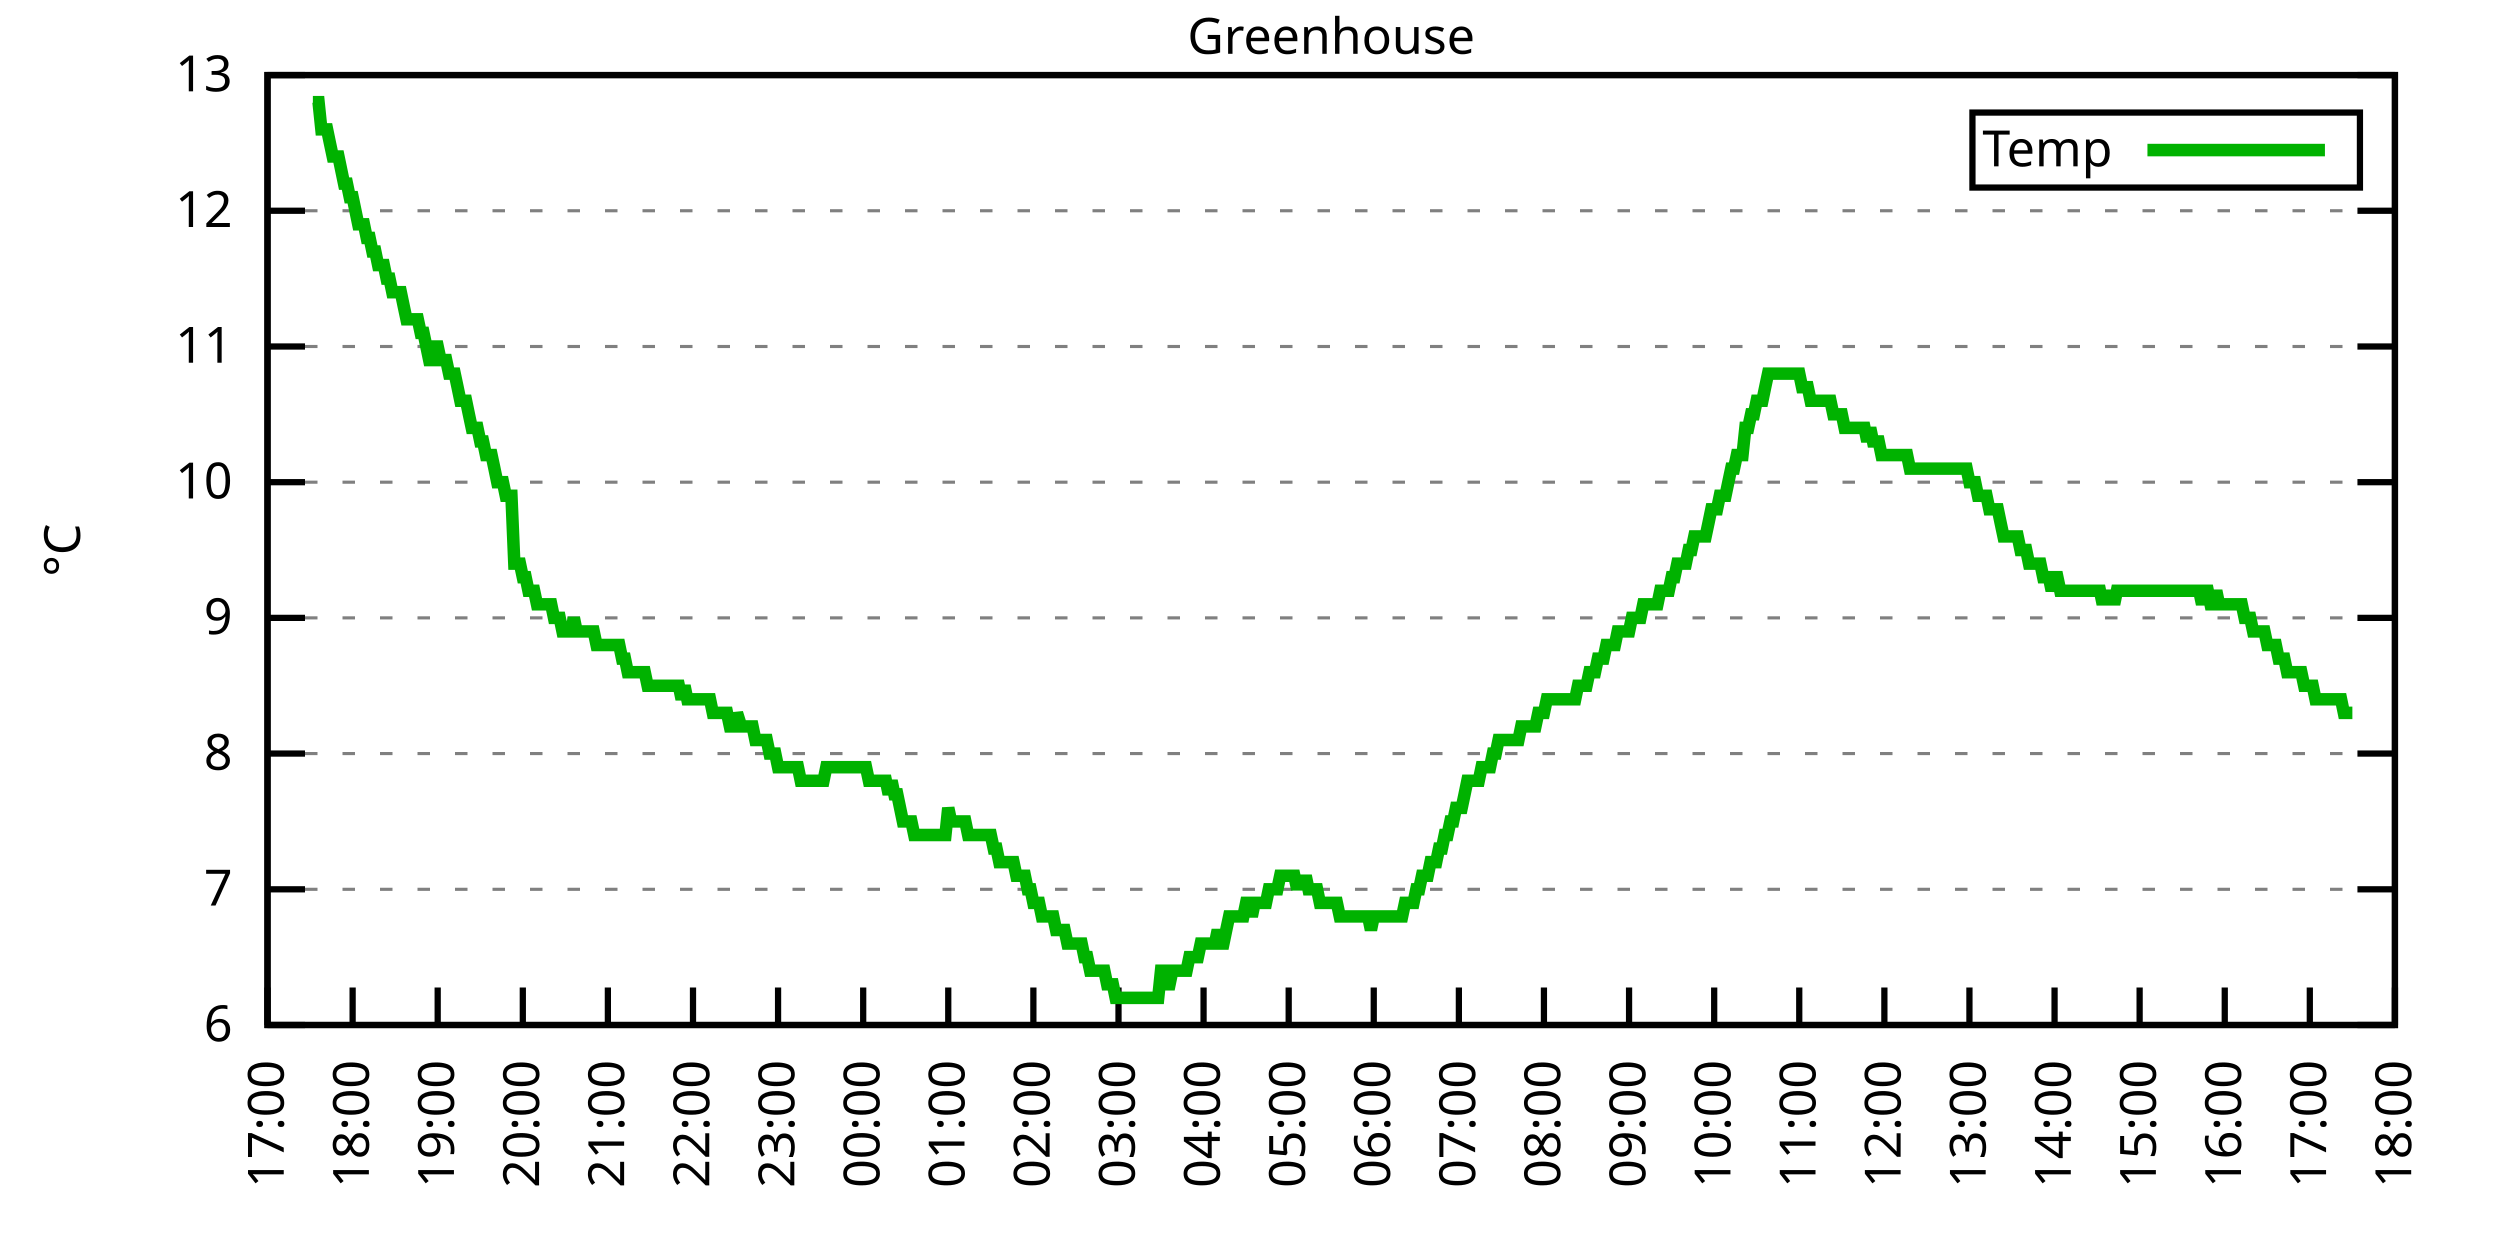
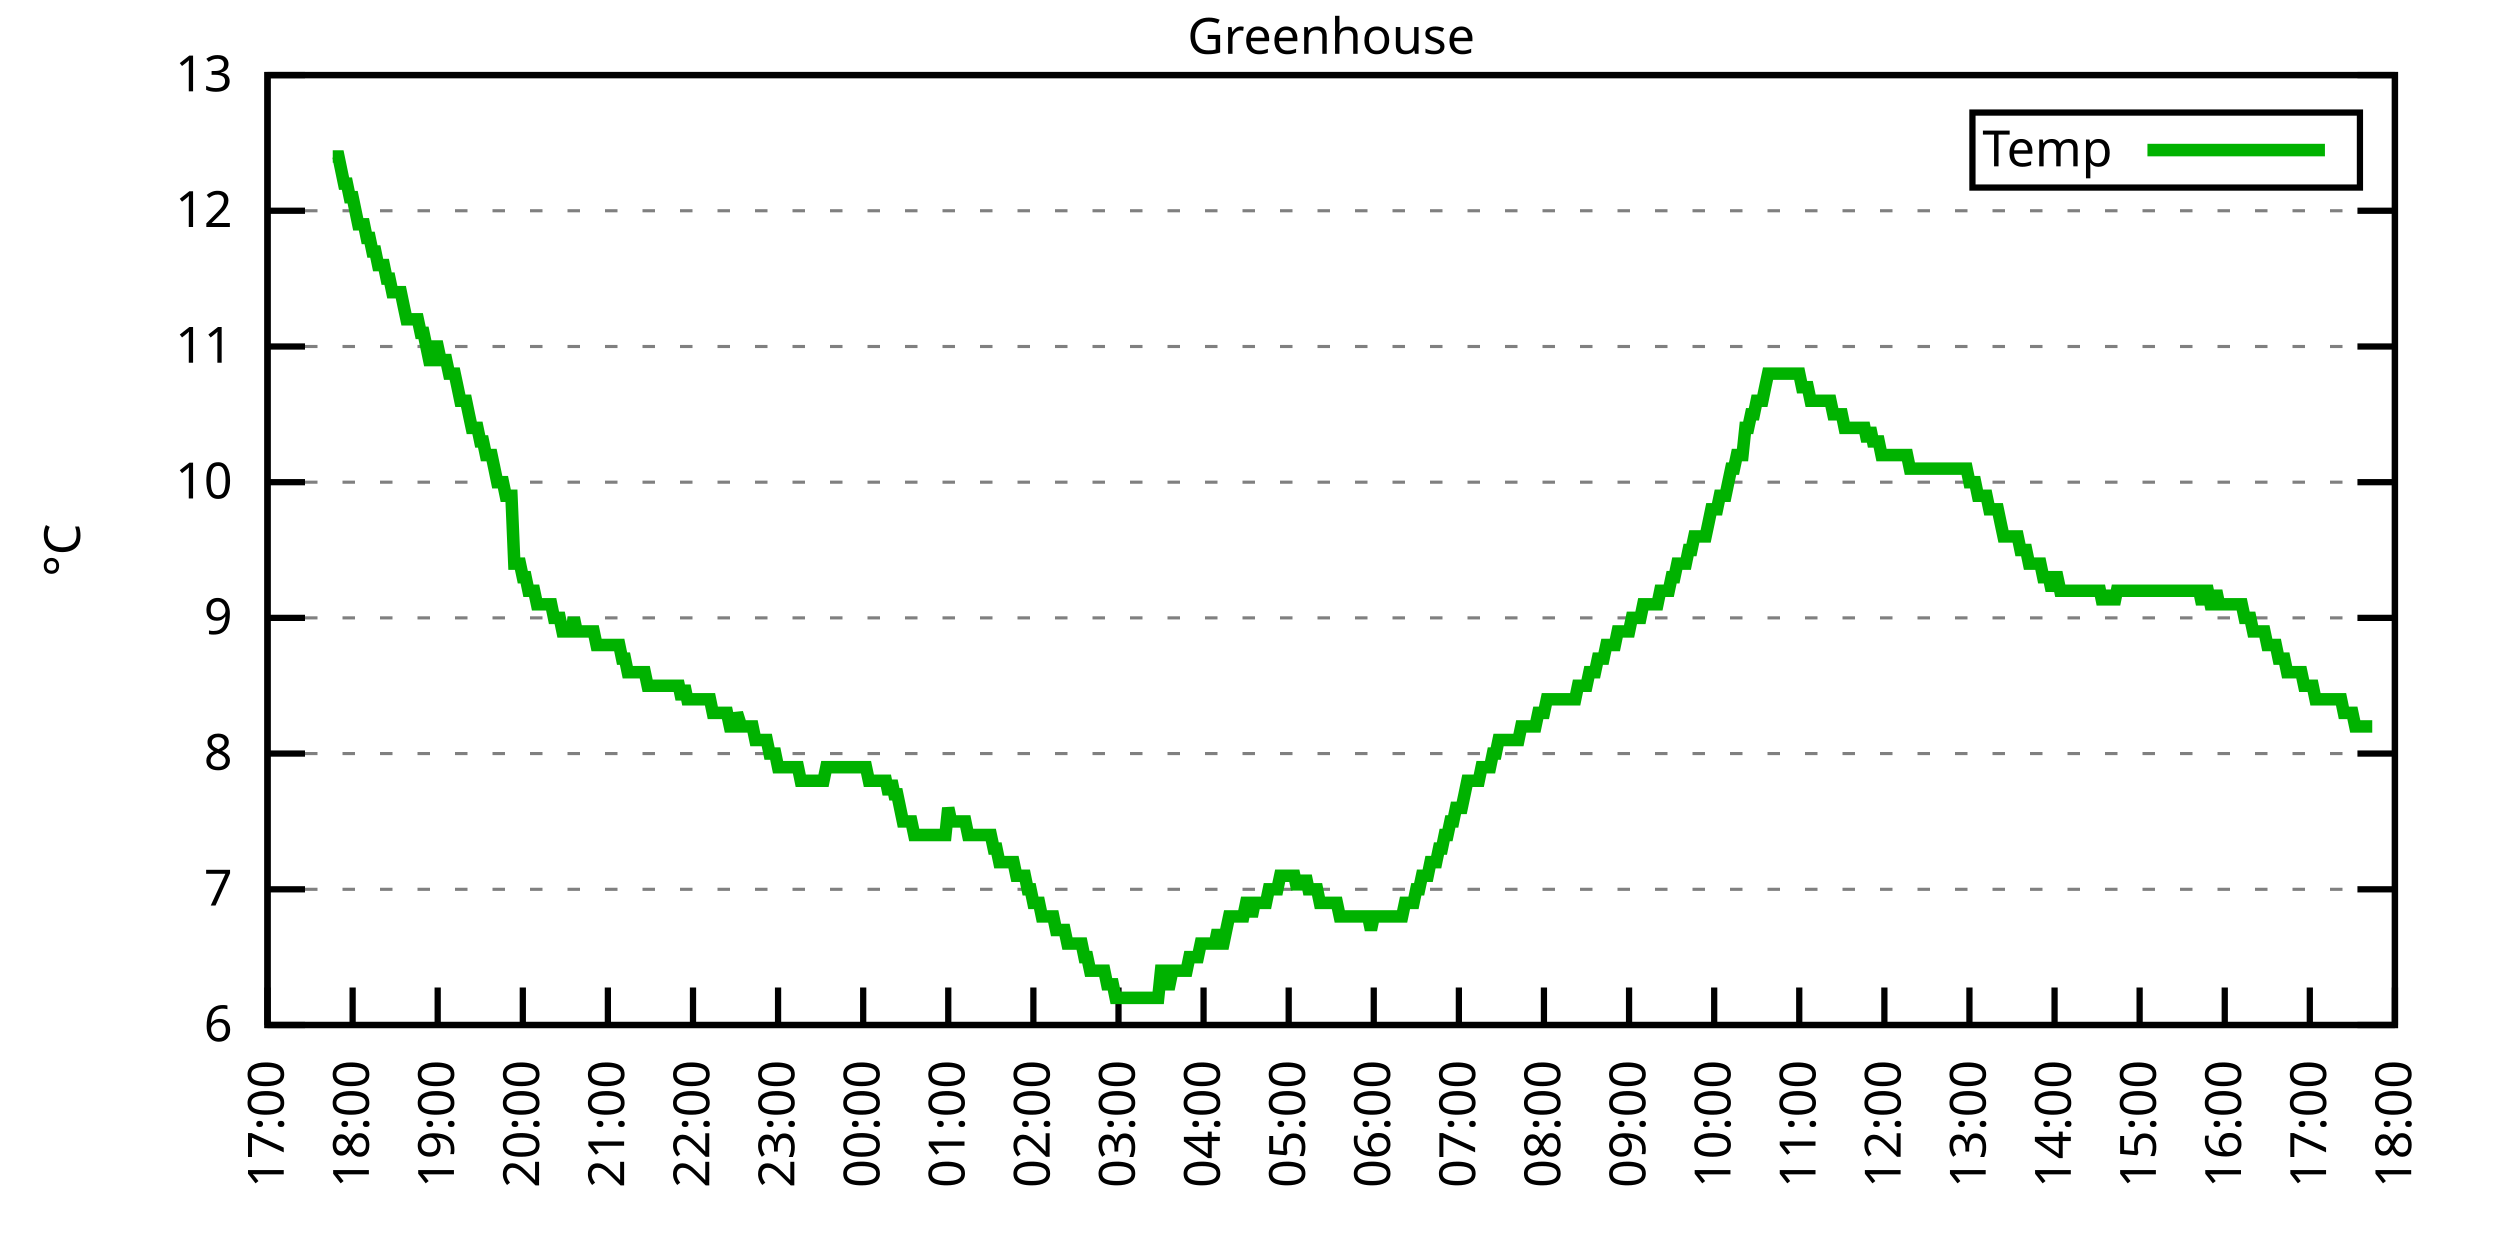
<svg xmlns="http://www.w3.org/2000/svg" xmlns:xlink="http://www.w3.org/1999/xlink" width="400" height="200" viewBox="0 0 400 200">
  <g id="gnuplot_canvas">
    <rect x="0" y="0" width="400" height="200" fill="none" />
    <defs>
      <circle id="gpDot" r="0.5" stroke-width="0.5" stroke="currentColor" />
      <path id="gpPt0" stroke-width="0.333" stroke="currentColor" d="M-1,0 h2 M0,-1 v2" />
      <path id="gpPt1" stroke-width="0.333" stroke="currentColor" d="M-1,-1 L1,1 M1,-1 L-1,1" />
      <path id="gpPt2" stroke-width="0.333" stroke="currentColor" d="M-1,0 L1,0 M0,-1 L0,1 M-1,-1 L1,1 M-1,1 L1,-1" />
      <rect id="gpPt3" stroke-width="0.333" stroke="currentColor" x="-1" y="-1" width="2" height="2" />
      <rect id="gpPt4" stroke-width="0.333" stroke="currentColor" fill="currentColor" x="-1" y="-1" width="2" height="2" />
      <circle id="gpPt5" stroke-width="0.333" stroke="currentColor" cx="0" cy="0" r="1" />
      <use xlink:href="#gpPt5" id="gpPt6" fill="currentColor" stroke="none" />
      <path id="gpPt7" stroke-width="0.333" stroke="currentColor" d="M0,-1.33 L-1.33,0.67 L1.33,0.67 z" />
      <use xlink:href="#gpPt7" id="gpPt8" fill="currentColor" stroke="none" />
      <use xlink:href="#gpPt7" id="gpPt9" stroke="currentColor" transform="rotate(180)" />
      <use xlink:href="#gpPt9" id="gpPt10" fill="currentColor" stroke="none" />
      <use xlink:href="#gpPt3" id="gpPt11" stroke="currentColor" transform="rotate(45)" />
      <use xlink:href="#gpPt11" id="gpPt12" fill="currentColor" stroke="none" />
      <path id="gpPt13" stroke-width="0.333" stroke="currentColor" d="M0,1.330 L1.265,0.411 L0.782,-1.067 L-0.782,-1.076 L-1.265,0.411 z" />
      <use xlink:href="#gpPt13" id="gpPt14" fill="currentColor" stroke="none" />
      <filter id="textbox" filterUnits="objectBoundingBox" x="0" y="0" height="1" width="1">
        <feFlood flood-color="white" flood-opacity="1" result="bgnd" />
        <feComposite in="SourceGraphic" in2="bgnd" operator="atop" />
      </filter>
      <filter id="greybox" filterUnits="objectBoundingBox" x="0" y="0" height="1" width="1">
        <feFlood flood-color="lightgrey" flood-opacity="1" result="grey" />
        <feComposite in="SourceGraphic" in2="grey" operator="atop" />
      </filter>
    </defs>
    <g fill="none" color="white" stroke="currentColor" stroke-width="1.00" stroke-linecap="butt" stroke-linejoin="miter">
</g>
    <g fill="none" color="black" stroke="currentColor" stroke-width="1.00" stroke-linecap="butt" stroke-linejoin="miter">
      <g stroke="none" shape-rendering="crispEdges">
        <polygon fill="rgb(255, 255, 255)" points="42.80,164.00 383.18,164.00 383.18,12.02 42.80,12.02 " />
      </g>
    </g>
    <g fill="none" color="black" stroke="currentColor" stroke-width="1.00" stroke-linecap="butt" stroke-linejoin="miter">
</g>
    <g fill="none" color="black" stroke="black" stroke-width="0.50" stroke-linecap="butt" stroke-linejoin="miter">
</g>
    <g fill="none" color="gray" stroke="currentColor" stroke-width="0.50" stroke-linecap="butt" stroke-linejoin="miter">
      <path stroke="gray" stroke-dasharray="2,4" class="gridline" d="M42.80,164.00 L383.19,164.00  " />
    </g>
    <g fill="none" color="gray" stroke="gray" stroke-width="1.00" stroke-linecap="butt" stroke-linejoin="miter">
</g>
    <g fill="none" color="black" stroke="currentColor" stroke-width="1.00" stroke-linecap="butt" stroke-linejoin="miter">
      <path stroke="black" d="M42.80,164.00 L48.80,164.00 M383.19,164.00 L377.19,164.00  " />
      <g transform="translate(37.20,166.60)" stroke="none" fill="black" font-family="Sans" font-size="8.00" text-anchor="end">
        <text>
          <tspan font-family="Sans"> 6</tspan>
        </text>
      </g>
    </g>
    <g fill="none" color="black" stroke="currentColor" stroke-width="1.00" stroke-linecap="butt" stroke-linejoin="miter">
</g>
    <g fill="none" color="black" stroke="black" stroke-width="0.50" stroke-linecap="butt" stroke-linejoin="miter">
</g>
    <g fill="none" color="gray" stroke="currentColor" stroke-width="0.50" stroke-linecap="butt" stroke-linejoin="miter">
      <path stroke="gray" stroke-dasharray="2,4" class="gridline" d="M42.80,142.29 L383.19,142.29  " />
    </g>
    <g fill="none" color="gray" stroke="gray" stroke-width="1.00" stroke-linecap="butt" stroke-linejoin="miter">
</g>
    <g fill="none" color="black" stroke="currentColor" stroke-width="1.00" stroke-linecap="butt" stroke-linejoin="miter">
      <path stroke="black" d="M42.80,142.29 L48.80,142.29 M383.19,142.29 L377.19,142.29  " />
      <g transform="translate(37.20,144.89)" stroke="none" fill="black" font-family="Sans" font-size="8.00" text-anchor="end">
        <text>
          <tspan font-family="Sans"> 7</tspan>
        </text>
      </g>
    </g>
    <g fill="none" color="black" stroke="currentColor" stroke-width="1.00" stroke-linecap="butt" stroke-linejoin="miter">
</g>
    <g fill="none" color="black" stroke="black" stroke-width="0.50" stroke-linecap="butt" stroke-linejoin="miter">
</g>
    <g fill="none" color="gray" stroke="currentColor" stroke-width="0.50" stroke-linecap="butt" stroke-linejoin="miter">
      <path stroke="gray" stroke-dasharray="2,4" class="gridline" d="M42.80,120.57 L383.19,120.57  " />
    </g>
    <g fill="none" color="gray" stroke="gray" stroke-width="1.00" stroke-linecap="butt" stroke-linejoin="miter">
</g>
    <g fill="none" color="black" stroke="currentColor" stroke-width="1.00" stroke-linecap="butt" stroke-linejoin="miter">
      <path stroke="black" d="M42.80,120.57 L48.80,120.57 M383.19,120.57 L377.19,120.57  " />
      <g transform="translate(37.20,123.17)" stroke="none" fill="black" font-family="Sans" font-size="8.00" text-anchor="end">
        <text>
          <tspan font-family="Sans"> 8</tspan>
        </text>
      </g>
    </g>
    <g fill="none" color="black" stroke="currentColor" stroke-width="1.00" stroke-linecap="butt" stroke-linejoin="miter">
</g>
    <g fill="none" color="black" stroke="black" stroke-width="0.50" stroke-linecap="butt" stroke-linejoin="miter">
</g>
    <g fill="none" color="gray" stroke="currentColor" stroke-width="0.50" stroke-linecap="butt" stroke-linejoin="miter">
      <path stroke="gray" stroke-dasharray="2,4" class="gridline" d="M42.80,98.86 L383.19,98.86  " />
    </g>
    <g fill="none" color="gray" stroke="gray" stroke-width="1.00" stroke-linecap="butt" stroke-linejoin="miter">
</g>
    <g fill="none" color="black" stroke="currentColor" stroke-width="1.00" stroke-linecap="butt" stroke-linejoin="miter">
      <path stroke="black" d="M42.80,98.86 L48.80,98.86 M383.19,98.86 L377.19,98.86  " />
      <g transform="translate(37.20,101.46)" stroke="none" fill="black" font-family="Sans" font-size="8.00" text-anchor="end">
        <text>
          <tspan font-family="Sans"> 9</tspan>
        </text>
      </g>
    </g>
    <g fill="none" color="black" stroke="currentColor" stroke-width="1.00" stroke-linecap="butt" stroke-linejoin="miter">
</g>
    <g fill="none" color="black" stroke="black" stroke-width="0.50" stroke-linecap="butt" stroke-linejoin="miter">
</g>
    <g fill="none" color="gray" stroke="currentColor" stroke-width="0.50" stroke-linecap="butt" stroke-linejoin="miter">
      <path stroke="gray" stroke-dasharray="2,4" class="gridline" d="M42.80,77.15 L383.19,77.15  " />
    </g>
    <g fill="none" color="gray" stroke="gray" stroke-width="1.00" stroke-linecap="butt" stroke-linejoin="miter">
</g>
    <g fill="none" color="black" stroke="currentColor" stroke-width="1.00" stroke-linecap="butt" stroke-linejoin="miter">
      <path stroke="black" d="M42.80,77.15 L48.80,77.15 M383.19,77.15 L377.19,77.15  " />
      <g transform="translate(37.20,79.75)" stroke="none" fill="black" font-family="Sans" font-size="8.00" text-anchor="end">
        <text>
          <tspan font-family="Sans"> 10</tspan>
        </text>
      </g>
    </g>
    <g fill="none" color="black" stroke="currentColor" stroke-width="1.00" stroke-linecap="butt" stroke-linejoin="miter">
</g>
    <g fill="none" color="black" stroke="black" stroke-width="0.50" stroke-linecap="butt" stroke-linejoin="miter">
</g>
    <g fill="none" color="gray" stroke="currentColor" stroke-width="0.50" stroke-linecap="butt" stroke-linejoin="miter">
      <path stroke="gray" stroke-dasharray="2,4" class="gridline" d="M42.80,55.44 L383.19,55.44  " />
    </g>
    <g fill="none" color="gray" stroke="gray" stroke-width="1.00" stroke-linecap="butt" stroke-linejoin="miter">
</g>
    <g fill="none" color="black" stroke="currentColor" stroke-width="1.00" stroke-linecap="butt" stroke-linejoin="miter">
      <path stroke="black" d="M42.80,55.44 L48.80,55.44 M383.19,55.44 L377.19,55.44  " />
      <g transform="translate(37.20,58.04)" stroke="none" fill="black" font-family="Sans" font-size="8.00" text-anchor="end">
        <text>
          <tspan font-family="Sans"> 11</tspan>
        </text>
      </g>
    </g>
    <g fill="none" color="black" stroke="currentColor" stroke-width="1.00" stroke-linecap="butt" stroke-linejoin="miter">
</g>
    <g fill="none" color="black" stroke="black" stroke-width="0.50" stroke-linecap="butt" stroke-linejoin="miter">
</g>
    <g fill="none" color="gray" stroke="currentColor" stroke-width="0.50" stroke-linecap="butt" stroke-linejoin="miter">
      <path stroke="gray" stroke-dasharray="2,4" class="gridline" d="M42.80,33.72 L383.19,33.72  " />
    </g>
    <g fill="none" color="gray" stroke="gray" stroke-width="1.00" stroke-linecap="butt" stroke-linejoin="miter">
</g>
    <g fill="none" color="black" stroke="currentColor" stroke-width="1.00" stroke-linecap="butt" stroke-linejoin="miter">
      <path stroke="black" d="M42.80,33.72 L48.80,33.72 M383.19,33.72 L377.19,33.72  " />
      <g transform="translate(37.20,36.32)" stroke="none" fill="black" font-family="Sans" font-size="8.00" text-anchor="end">
        <text>
          <tspan font-family="Sans"> 12</tspan>
        </text>
      </g>
    </g>
    <g fill="none" color="black" stroke="currentColor" stroke-width="1.00" stroke-linecap="butt" stroke-linejoin="miter">
</g>
    <g fill="none" color="black" stroke="black" stroke-width="0.50" stroke-linecap="butt" stroke-linejoin="miter">
</g>
    <g fill="none" color="gray" stroke="currentColor" stroke-width="0.50" stroke-linecap="butt" stroke-linejoin="miter">
      <path stroke="gray" stroke-dasharray="2,4" class="gridline" d="M42.80,12.01 L383.19,12.01  " />
    </g>
    <g fill="none" color="gray" stroke="gray" stroke-width="1.00" stroke-linecap="butt" stroke-linejoin="miter">
</g>
    <g fill="none" color="black" stroke="currentColor" stroke-width="1.00" stroke-linecap="butt" stroke-linejoin="miter">
      <path stroke="black" d="M42.80,12.01 L48.80,12.01 M383.19,12.01 L377.19,12.01  " />
      <g transform="translate(37.20,14.61)" stroke="none" fill="black" font-family="Sans" font-size="8.00" text-anchor="end">
        <text>
          <tspan font-family="Sans"> 13</tspan>
        </text>
      </g>
    </g>
    <g fill="none" color="black" stroke="currentColor" stroke-width="1.00" stroke-linecap="butt" stroke-linejoin="miter">
      <path stroke="black" d="M42.80,164.00 L42.80,158.00  " />
      <g transform="translate(45.40,169.60) rotate(270.00)" stroke="none" fill="black" font-family="Sans" font-size="8.00" text-anchor="end">
        <text>
          <tspan font-family="Sans">17:00</tspan>
        </text>
      </g>
    </g>
    <g fill="none" color="black" stroke="currentColor" stroke-width="1.00" stroke-linecap="butt" stroke-linejoin="miter">
      <path stroke="black" d="M56.42,164.00 L56.42,158.00  " />
      <g transform="translate(59.02,169.60) rotate(270.00)" stroke="none" fill="black" font-family="Sans" font-size="8.00" text-anchor="end">
        <text>
          <tspan font-family="Sans">18:00</tspan>
        </text>
      </g>
    </g>
    <g fill="none" color="black" stroke="currentColor" stroke-width="1.00" stroke-linecap="butt" stroke-linejoin="miter">
      <path stroke="black" d="M70.03,164.00 L70.03,158.00  " />
      <g transform="translate(72.63,169.60) rotate(270.00)" stroke="none" fill="black" font-family="Sans" font-size="8.00" text-anchor="end">
        <text>
          <tspan font-family="Sans">19:00</tspan>
        </text>
      </g>
    </g>
    <g fill="none" color="black" stroke="currentColor" stroke-width="1.00" stroke-linecap="butt" stroke-linejoin="miter">
      <path stroke="black" d="M83.65,164.00 L83.65,158.00  " />
      <g transform="translate(86.25,169.60) rotate(270.00)" stroke="none" fill="black" font-family="Sans" font-size="8.00" text-anchor="end">
        <text>
          <tspan font-family="Sans">20:00</tspan>
        </text>
      </g>
    </g>
    <g fill="none" color="black" stroke="currentColor" stroke-width="1.00" stroke-linecap="butt" stroke-linejoin="miter">
      <path stroke="black" d="M97.26,164.00 L97.26,158.00  " />
      <g transform="translate(99.86,169.60) rotate(270.00)" stroke="none" fill="black" font-family="Sans" font-size="8.00" text-anchor="end">
        <text>
          <tspan font-family="Sans">21:00</tspan>
        </text>
      </g>
    </g>
    <g fill="none" color="black" stroke="currentColor" stroke-width="1.00" stroke-linecap="butt" stroke-linejoin="miter">
      <path stroke="black" d="M110.88,164.00 L110.88,158.00  " />
      <g transform="translate(113.48,169.60) rotate(270.00)" stroke="none" fill="black" font-family="Sans" font-size="8.00" text-anchor="end">
        <text>
          <tspan font-family="Sans">22:00</tspan>
        </text>
      </g>
    </g>
    <g fill="none" color="black" stroke="currentColor" stroke-width="1.00" stroke-linecap="butt" stroke-linejoin="miter">
      <path stroke="black" d="M124.49,164.00 L124.49,158.00  " />
      <g transform="translate(127.09,169.60) rotate(270.00)" stroke="none" fill="black" font-family="Sans" font-size="8.00" text-anchor="end">
        <text>
          <tspan font-family="Sans">23:00</tspan>
        </text>
      </g>
    </g>
    <g fill="none" color="black" stroke="currentColor" stroke-width="1.00" stroke-linecap="butt" stroke-linejoin="miter">
      <path stroke="black" d="M138.11,164.00 L138.11,158.00  " />
      <g transform="translate(140.71,169.60) rotate(270.00)" stroke="none" fill="black" font-family="Sans" font-size="8.00" text-anchor="end">
        <text>
          <tspan font-family="Sans">00:00</tspan>
        </text>
      </g>
    </g>
    <g fill="none" color="black" stroke="currentColor" stroke-width="1.00" stroke-linecap="butt" stroke-linejoin="miter">
      <path stroke="black" d="M151.72,164.00 L151.72,158.00  " />
      <g transform="translate(154.32,169.60) rotate(270.00)" stroke="none" fill="black" font-family="Sans" font-size="8.00" text-anchor="end">
        <text>
          <tspan font-family="Sans">01:00</tspan>
        </text>
      </g>
    </g>
    <g fill="none" color="black" stroke="currentColor" stroke-width="1.00" stroke-linecap="butt" stroke-linejoin="miter">
      <path stroke="black" d="M165.34,164.00 L165.34,158.00  " />
      <g transform="translate(167.94,169.60) rotate(270.00)" stroke="none" fill="black" font-family="Sans" font-size="8.00" text-anchor="end">
        <text>
          <tspan font-family="Sans">02:00</tspan>
        </text>
      </g>
    </g>
    <g fill="none" color="black" stroke="currentColor" stroke-width="1.00" stroke-linecap="butt" stroke-linejoin="miter">
      <path stroke="black" d="M178.96,164.00 L178.96,158.00  " />
      <g transform="translate(181.56,169.60) rotate(270.00)" stroke="none" fill="black" font-family="Sans" font-size="8.00" text-anchor="end">
        <text>
          <tspan font-family="Sans">03:00</tspan>
        </text>
      </g>
    </g>
    <g fill="none" color="black" stroke="currentColor" stroke-width="1.00" stroke-linecap="butt" stroke-linejoin="miter">
      <path stroke="black" d="M192.57,164.00 L192.57,158.00  " />
      <g transform="translate(195.17,169.60) rotate(270.00)" stroke="none" fill="black" font-family="Sans" font-size="8.00" text-anchor="end">
        <text>
          <tspan font-family="Sans">04:00</tspan>
        </text>
      </g>
    </g>
    <g fill="none" color="black" stroke="currentColor" stroke-width="1.00" stroke-linecap="butt" stroke-linejoin="miter">
      <path stroke="black" d="M206.19,164.00 L206.19,158.00  " />
      <g transform="translate(208.79,169.60) rotate(270.00)" stroke="none" fill="black" font-family="Sans" font-size="8.00" text-anchor="end">
        <text>
          <tspan font-family="Sans">05:00</tspan>
        </text>
      </g>
    </g>
    <g fill="none" color="black" stroke="currentColor" stroke-width="1.00" stroke-linecap="butt" stroke-linejoin="miter">
      <path stroke="black" d="M219.80,164.00 L219.80,158.00  " />
      <g transform="translate(222.40,169.60) rotate(270.00)" stroke="none" fill="black" font-family="Sans" font-size="8.00" text-anchor="end">
        <text>
          <tspan font-family="Sans">06:00</tspan>
        </text>
      </g>
    </g>
    <g fill="none" color="black" stroke="currentColor" stroke-width="1.00" stroke-linecap="butt" stroke-linejoin="miter">
      <path stroke="black" d="M233.42,164.00 L233.42,158.00  " />
      <g transform="translate(236.02,169.60) rotate(270.00)" stroke="none" fill="black" font-family="Sans" font-size="8.00" text-anchor="end">
        <text>
          <tspan font-family="Sans">07:00</tspan>
        </text>
      </g>
    </g>
    <g fill="none" color="black" stroke="currentColor" stroke-width="1.00" stroke-linecap="butt" stroke-linejoin="miter">
      <path stroke="black" d="M247.03,164.00 L247.03,158.00  " />
      <g transform="translate(249.63,169.60) rotate(270.00)" stroke="none" fill="black" font-family="Sans" font-size="8.00" text-anchor="end">
        <text>
          <tspan font-family="Sans">08:00</tspan>
        </text>
      </g>
    </g>
    <g fill="none" color="black" stroke="currentColor" stroke-width="1.00" stroke-linecap="butt" stroke-linejoin="miter">
      <path stroke="black" d="M260.65,164.00 L260.65,158.00  " />
      <g transform="translate(263.25,169.60) rotate(270.00)" stroke="none" fill="black" font-family="Sans" font-size="8.00" text-anchor="end">
        <text>
          <tspan font-family="Sans">09:00</tspan>
        </text>
      </g>
    </g>
    <g fill="none" color="black" stroke="currentColor" stroke-width="1.00" stroke-linecap="butt" stroke-linejoin="miter">
      <path stroke="black" d="M274.27,164.00 L274.27,158.00  " />
      <g transform="translate(276.87,169.60) rotate(270.00)" stroke="none" fill="black" font-family="Sans" font-size="8.00" text-anchor="end">
        <text>
          <tspan font-family="Sans">10:00</tspan>
        </text>
      </g>
    </g>
    <g fill="none" color="black" stroke="currentColor" stroke-width="1.00" stroke-linecap="butt" stroke-linejoin="miter">
      <path stroke="black" d="M287.88,164.00 L287.88,158.00  " />
      <g transform="translate(290.48,169.60) rotate(270.00)" stroke="none" fill="black" font-family="Sans" font-size="8.00" text-anchor="end">
        <text>
          <tspan font-family="Sans">11:00</tspan>
        </text>
      </g>
    </g>
    <g fill="none" color="black" stroke="currentColor" stroke-width="1.00" stroke-linecap="butt" stroke-linejoin="miter">
      <path stroke="black" d="M301.50,164.00 L301.50,158.00  " />
      <g transform="translate(304.10,169.60) rotate(270.00)" stroke="none" fill="black" font-family="Sans" font-size="8.00" text-anchor="end">
        <text>
          <tspan font-family="Sans">12:00</tspan>
        </text>
      </g>
    </g>
    <g fill="none" color="black" stroke="currentColor" stroke-width="1.00" stroke-linecap="butt" stroke-linejoin="miter">
      <path stroke="black" d="M315.11,164.00 L315.11,158.00  " />
      <g transform="translate(317.71,169.60) rotate(270.00)" stroke="none" fill="black" font-family="Sans" font-size="8.00" text-anchor="end">
        <text>
          <tspan font-family="Sans">13:00</tspan>
        </text>
      </g>
    </g>
    <g fill="none" color="black" stroke="currentColor" stroke-width="1.00" stroke-linecap="butt" stroke-linejoin="miter">
      <path stroke="black" d="M328.73,164.00 L328.73,158.00  " />
      <g transform="translate(331.33,169.60) rotate(270.00)" stroke="none" fill="black" font-family="Sans" font-size="8.00" text-anchor="end">
        <text>
          <tspan font-family="Sans">14:00</tspan>
        </text>
      </g>
    </g>
    <g fill="none" color="black" stroke="currentColor" stroke-width="1.00" stroke-linecap="butt" stroke-linejoin="miter">
      <path stroke="black" d="M342.34,164.00 L342.34,158.00  " />
      <g transform="translate(344.94,169.60) rotate(270.00)" stroke="none" fill="black" font-family="Sans" font-size="8.00" text-anchor="end">
        <text>
          <tspan font-family="Sans">15:00</tspan>
        </text>
      </g>
    </g>
    <g fill="none" color="black" stroke="currentColor" stroke-width="1.00" stroke-linecap="butt" stroke-linejoin="miter">
      <path stroke="black" d="M355.96,164.00 L355.96,158.00  " />
      <g transform="translate(358.56,169.60) rotate(270.00)" stroke="none" fill="black" font-family="Sans" font-size="8.00" text-anchor="end">
        <text>
          <tspan font-family="Sans">16:00</tspan>
        </text>
      </g>
    </g>
    <g fill="none" color="black" stroke="currentColor" stroke-width="1.00" stroke-linecap="butt" stroke-linejoin="miter">
      <path stroke="black" d="M369.57,164.00 L369.57,158.00  " />
      <g transform="translate(372.17,169.60) rotate(270.00)" stroke="none" fill="black" font-family="Sans" font-size="8.00" text-anchor="end">
        <text>
          <tspan font-family="Sans">17:00</tspan>
        </text>
      </g>
    </g>
    <g fill="none" color="black" stroke="currentColor" stroke-width="1.00" stroke-linecap="butt" stroke-linejoin="miter">
      <path stroke="black" d="M383.19,164.00 L383.19,158.00  " />
      <g transform="translate(385.79,169.60) rotate(270.00)" stroke="none" fill="black" font-family="Sans" font-size="8.00" text-anchor="end">
        <text>
          <tspan font-family="Sans">18:00</tspan>
        </text>
      </g>
    </g>
    <g fill="none" color="black" stroke="currentColor" stroke-width="1.00" stroke-linecap="butt" stroke-linejoin="miter">
</g>
    <g fill="none" color="black" stroke="currentColor" stroke-width="1.00" stroke-linecap="butt" stroke-linejoin="miter">
      <path stroke="black" d="M42.80,12.01 L42.80,164.00 L383.19,164.00 L383.19,12.01 L42.80,12.01 Z  " />
    </g>
    <g fill="none" color="black" stroke="currentColor" stroke-width="1.00" stroke-linecap="butt" stroke-linejoin="miter">
</g>
    <g fill="none" color="black" stroke="currentColor" stroke-width="1.00" stroke-linecap="butt" stroke-linejoin="miter">
      <path stroke="black" d="M315.59,30.01 L315.59,18.01 L377.59,18.01 L377.59,30.01 L315.59,30.01 Z  " />
    </g>
    <g id="Greenhouse_plot_1">
      <g fill="none" color="white" stroke="black" stroke-width="2.00" stroke-linecap="butt" stroke-linejoin="miter">
</g>
      <g fill="none" color="black" stroke="currentColor" stroke-width="2.00" stroke-linecap="butt" stroke-linejoin="miter">
        <g transform="translate(337.99,26.61)" stroke="none" fill="black" font-family="Sans" font-size="8.00" text-anchor="end">
          <text>
            <tspan font-family="Sans">Temp</tspan>
          </text>
        </g>
      </g>
      <g fill="none" color="black" stroke="currentColor" stroke-width="2.00" stroke-linecap="butt" stroke-linejoin="miter">
-         <path stroke="rgb(  0, 178,   0)" d="M343.59,24.01 L371.99,24.01 M50.06,16.35 L50.52,16.35 L50.97,16.35 L51.42,20.70 L51.88,20.70 L52.33,20.70   L52.78,22.87 L53.24,25.04 L53.69,25.04 L54.15,25.04 L54.60,27.21 L55.05,29.38 L55.51,29.38 L55.96,31.55   L56.42,31.55 L56.87,33.72 L57.32,35.89 L57.78,35.89 L58.23,35.89 L58.68,38.07 L59.14,38.07 L59.59,40.24   L60.05,40.24 L60.50,42.41 L60.95,42.41 L61.41,42.41 L61.86,44.58 L62.32,44.58 L62.77,46.75 L63.22,46.75   L63.68,46.75 L64.13,46.75 L64.58,48.92 L65.04,51.09 L65.49,51.09 L65.95,51.09 L66.40,51.09 L66.85,51.09   L67.31,53.26 L67.76,53.26 L68.22,55.44 L68.67,57.61 L69.12,57.61 L69.58,55.44 L70.03,55.44 L70.49,57.61   L70.94,57.61 L71.39,57.61 L71.85,59.78 L72.30,59.78 L72.75,59.78 L73.21,61.95 L73.66,64.12 L74.12,64.12   L74.57,64.12 L75.02,66.29 L75.48,68.46 L75.93,68.46 L76.39,68.46 L76.84,70.63 L77.29,70.63 L77.75,72.81   L78.20,72.81 L78.65,72.81 L79.11,74.98 L79.56,77.15 L80.02,77.15 L80.47,77.15 L80.92,79.32 L81.38,79.32   L81.83,79.32 L82.29,90.18 L82.74,90.18 L83.19,90.18 L83.65,92.35 L84.10,92.35 L84.55,94.52 L85.01,94.52   L85.46,94.52 L85.92,96.69 L86.37,96.69 L86.82,96.69 L87.28,96.69 L87.73,96.69 L88.19,96.69 L88.64,98.86   L89.09,98.86 L89.55,98.86 L90.00,101.03 L90.45,101.03 L90.91,101.03 L91.36,101.03 L91.82,98.86 L92.27,101.03   L92.72,101.03 L93.18,101.03 L93.63,101.03 L94.09,101.03 L94.54,101.03 L94.99,101.03 L95.45,103.20 L95.90,103.20   L96.35,103.20 L96.81,103.20 L97.26,103.20 L97.72,103.20 L98.17,103.20 L98.62,103.20 L99.08,103.20 L99.53,105.38   L99.99,105.38 L100.44,107.55 L100.89,107.55 L101.35,107.55 L101.80,107.55 L102.25,107.55 L102.71,107.55 L103.16,107.55   L103.62,109.72 L104.07,109.72 L104.52,109.72 L104.98,109.72 L105.43,109.72 L105.89,109.72 L106.34,109.72 L106.79,109.72   L107.25,109.72 L107.70,109.72 L108.15,109.72 L108.61,109.72 L109.06,111.89 L109.52,109.72 L109.97,111.89 L110.42,111.89   L110.88,111.89 L111.33,111.89 L111.79,111.89 L112.24,111.89 L112.69,111.89 L113.15,111.89 L113.60,111.89 L114.05,114.06   L114.51,114.06 L114.96,114.06 L115.42,114.06 L115.87,114.06 L116.32,114.06 L116.78,116.23 L117.23,116.23 L117.69,116.23   L117.91,114.06 L118.59,116.23 L119.05,116.23 L119.50,116.23 L119.96,116.23 L120.41,116.23 L120.86,118.40 L121.32,118.40   L121.77,118.40 L122.22,118.40 L122.68,118.40 L123.13,120.57 L123.59,120.57 L124.04,120.57 L124.49,122.75 L124.95,122.75   L125.40,122.75 L125.86,122.75 L126.31,122.75 L126.76,122.75 L127.22,122.75 L127.67,122.75 L128.12,124.92 L128.58,124.92   L129.03,124.92 L129.49,124.92 L129.94,124.92 L130.39,124.92 L130.85,124.92 L131.30,124.92 L131.76,124.92 L132.21,122.75   L132.66,122.75 L133.12,122.75 L133.57,122.75 L134.02,122.75 L134.48,122.75 L134.93,122.75 L135.39,122.75 L135.84,122.75   L136.29,122.75 L136.75,122.75 L137.20,122.75 L137.66,122.75 L138.11,122.75 L138.56,122.75 L139.02,124.92 L139.47,124.92   L139.92,124.92 L140.38,124.92 L140.83,124.92 L141.29,124.92 L141.74,124.92 L142.19,127.09 L142.65,124.92 L143.10,127.09   L143.56,127.09 L144.01,129.26 L144.46,131.43 L144.92,131.43 L145.37,131.43 L145.82,131.43 L146.28,133.60 L146.73,133.60   L147.19,133.60 L147.64,133.60 L148.09,133.60 L148.55,133.60 L149.00,133.60 L149.46,133.60 L149.91,133.60 L150.36,133.60   L150.82,133.60 L151.27,133.60 L151.72,129.26 L152.18,131.43 L152.63,131.43 L153.09,131.43 L153.54,131.43 L153.99,131.43   L154.45,131.43 L154.90,133.60 L155.36,133.60 L155.81,133.60 L156.26,133.60 L156.72,133.60 L157.17,133.60 L157.62,133.60   L158.08,133.60 L158.53,133.60 L158.99,135.77 L159.44,135.77 L159.89,137.94 L160.35,137.94 L160.80,137.94 L161.26,137.94   L161.71,137.94 L162.16,137.94 L162.62,140.12 L163.07,140.12 L163.52,140.12 L163.98,140.12 L164.43,142.29 L164.89,142.29   L165.34,144.46 L165.79,144.46 L166.25,144.46 L166.70,146.63 L167.16,146.63 L167.61,146.63 L168.06,146.63 L168.52,146.63   L168.97,148.80 L169.43,148.80 L169.88,148.80 L170.33,148.80 L170.79,150.97 L171.24,150.97 L171.69,150.97 L172.15,150.97   L172.60,150.97 L173.06,150.97 L173.51,153.14 L173.96,153.14 L174.42,155.31 L174.87,155.31 L175.33,155.31 L175.78,155.31   L176.23,155.31 L176.69,155.31 L177.14,157.49 L177.59,157.49 L178.05,157.49 L178.50,159.66 L178.96,159.66 L179.41,159.66   L179.86,159.66 L180.32,159.66 L180.77,159.66 L181.23,159.66 L181.68,159.66 L182.13,159.66 L182.59,159.66 L183.04,159.66   L183.49,159.66 L183.95,159.66 L184.40,159.66 L184.86,159.66 L185.31,159.66 L185.76,155.31 L186.22,155.31 L186.67,157.49   L187.13,157.49 L187.58,155.31 L188.03,155.31 L188.49,155.31 L188.94,155.31 L189.39,155.31 L189.85,155.31 L190.30,153.14   L190.76,153.14 L191.21,153.14 L191.66,153.14 L192.12,150.97 L192.57,150.97 L193.03,150.97 L193.48,150.97 L193.93,150.97   L194.39,150.97 L194.84,148.80 L195.29,150.97 L195.75,150.97 L196.20,148.80 L196.66,146.63 L197.11,146.63 L197.56,146.63   L198.02,146.63 L198.47,146.63 L198.93,146.63 L199.38,144.46 L199.83,144.46 L200.29,146.63 L200.74,144.46 L201.19,144.46   L201.65,144.46 L202.10,144.46 L202.56,144.46 L203.01,142.29 L203.46,142.29 L203.92,142.29 L204.37,142.29 L204.83,140.12   L205.28,140.12 L205.73,140.12 L206.19,140.12 L206.64,140.12 L207.09,140.12 L207.55,142.29 L208.00,140.12 L208.46,142.29   L208.91,140.12 L209.36,142.29 L209.82,142.29 L210.27,142.29 L210.73,142.29 L211.18,144.46 L211.63,144.46 L212.09,144.46   L212.54,144.46 L213.00,144.46 L213.45,144.46 L213.90,144.46 L214.36,146.63 L214.81,146.63 L215.26,146.63 L215.72,146.63   L216.17,146.63 L216.63,146.63 L217.08,146.63 L217.53,146.63 L217.99,146.63 L218.44,146.63 L218.90,146.63 L219.35,148.80   L219.80,146.63 L220.26,146.63 L220.71,146.63 L221.16,146.63 L221.62,146.63 L222.07,146.63 L222.53,146.63 L222.98,146.63   L223.43,146.63 L223.89,146.63 L224.34,146.63 L224.80,144.46 L225.25,144.46 L225.70,144.46 L226.16,144.46 L226.61,142.29   L227.06,142.29 L227.52,140.12 L227.97,140.12 L228.43,140.12 L228.88,137.94 L229.33,137.94 L229.79,137.94 L230.24,135.77   L230.70,135.77 L231.15,133.60 L231.60,133.60 L232.06,131.43 L232.51,131.43 L232.96,129.26 L233.42,129.26 L233.87,129.26   L234.33,127.09 L234.78,124.92 L235.23,124.92 L235.69,124.92 L236.14,124.92 L236.60,124.92 L237.05,122.75 L237.50,122.75   L237.96,122.75 L238.41,122.75 L238.86,120.57 L239.32,120.57 L239.77,118.40 L240.23,118.40 L240.68,118.40 L241.13,118.40   L241.59,118.40 L242.04,118.40 L242.50,118.40 L242.95,118.40 L243.40,116.23 L243.86,116.23 L244.31,116.23 L244.76,116.23   L245.22,116.23 L245.67,116.23 L246.13,114.06 L246.58,114.06 L247.03,114.06 L247.49,111.89 L247.94,111.89 L248.40,111.89   L248.85,111.89 L249.30,111.89 L249.76,111.89 L250.21,111.89 L250.66,111.89 L251.12,111.89 L251.57,111.89 L252.03,111.89   L252.48,109.72 L252.93,109.72 L253.39,109.72 L253.84,109.72 L254.30,107.55 L254.75,107.55 L255.20,107.55 L255.66,105.38   L256.11,105.38 L256.56,105.38 L257.02,103.20 L257.47,103.20 L257.93,103.20 L258.38,103.20 L258.83,101.03 L259.29,101.03   L259.74,101.03 L260.20,101.03 L260.65,101.03 L261.10,98.86 L261.56,98.86 L262.01,98.86 L262.47,98.86 L262.92,96.69   L263.37,96.69 L263.83,96.69 L264.28,96.69 L264.73,96.69 L265.19,96.69 L265.64,94.52 L266.10,94.52 L266.55,94.52   L267.00,94.52 L267.46,92.35 L267.91,92.35 L268.37,90.18 L268.82,90.18 L269.27,90.18 L269.73,90.18 L270.18,88.00   L270.63,88.00 L271.09,85.83 L271.54,85.83 L272.00,85.83 L272.45,85.83 L272.90,85.83 L273.36,83.66 L273.81,81.49   L274.27,81.49 L274.72,81.49 L275.17,79.32 L275.63,79.32 L276.08,79.32 L276.53,77.15 L276.99,74.98 L277.44,74.98   L277.90,72.81 L278.35,72.81 L278.80,72.81 L279.26,68.46 L279.71,68.46 L280.17,66.29 L280.62,66.29 L281.07,64.12   L281.53,64.12 L281.98,64.12 L282.43,61.95 L282.89,59.78 L283.34,59.78 L283.80,59.78 L284.25,59.78 L284.70,59.78   L285.16,59.78 L285.61,59.78 L286.07,59.78 L286.52,59.78 L286.97,59.78 L287.43,59.78 L287.88,59.78 L288.33,61.95   L288.79,61.95 L289.24,61.95 L289.70,64.12 L290.15,64.12 L290.60,64.12 L291.06,64.12 L291.51,64.12 L291.97,64.12   L292.42,64.12 L292.87,64.12 L293.33,66.29 L293.78,66.29 L294.23,66.29 L294.69,66.29 L295.14,68.46 L295.60,68.46   L296.05,68.46 L296.50,68.46 L296.96,68.46 L297.41,68.46 L297.87,68.46 L298.32,68.46 L298.77,70.63 L299.23,68.46   L299.68,70.63 L300.13,70.63 L300.59,70.63 L301.04,72.81 L301.50,72.81 L301.95,72.81 L302.40,72.81 L302.86,72.81   L303.31,72.81 L303.77,72.81 L304.22,72.81 L304.67,72.81 L305.13,72.81 L305.58,74.98 L306.03,74.98 L306.49,74.98   L306.94,74.98 L307.40,74.98 L307.85,74.98 L308.30,74.98 L308.76,74.98 L309.21,74.98 L309.67,74.98 L310.12,74.98   L310.57,74.98 L311.03,74.98 L311.48,74.98 L311.94,74.98 L312.39,74.98 L312.84,74.98 L313.30,74.98 L313.75,74.98   L314.20,74.98 L314.66,74.98 L315.11,77.15 L315.57,77.15 L316.02,77.15 L316.47,79.32 L316.93,79.32 L317.38,79.32   L317.84,79.32 L318.29,81.49 L318.74,81.49 L319.20,81.49 L319.65,81.49 L320.10,83.66 L320.56,85.83 L321.01,85.83   L321.47,85.83 L321.92,85.83 L322.37,85.83 L322.83,85.83 L323.28,88.00 L323.74,88.00 L324.19,88.00 L324.64,90.18   L325.10,90.18 L325.55,90.18 L326.00,90.18 L326.46,90.18 L326.91,92.35 L327.37,92.35 L327.82,92.35 L328.27,94.52   L328.73,92.35 L329.18,92.35 L329.64,94.52 L330.09,94.52 L330.54,94.52 L331.00,94.52 L331.45,94.52 L331.90,94.52   L332.36,94.52 L332.81,94.52 L333.27,94.52 L333.72,94.52 L334.17,94.52 L334.63,94.52 L335.08,94.52 L335.54,94.52   L335.99,94.52 L336.44,96.69 L336.90,94.52 L337.35,96.69 L337.80,94.52 L338.26,96.69 L338.71,94.52 L339.17,94.52   L339.62,94.52 L340.07,94.52 L340.53,94.52 L340.98,94.52 L341.44,94.52 L341.89,94.52 L342.34,94.52 L342.80,94.52   L343.25,94.52 L343.70,94.52 L344.16,94.52 L344.61,94.52 L345.07,94.52 L345.52,94.52 L345.97,94.52 L346.43,94.52   L346.88,94.52 L347.34,94.52 L347.79,94.52 L348.24,94.52 L348.70,94.52 L349.15,94.52 L349.60,94.52 L350.06,94.52   L350.51,94.52 L350.97,94.52 L351.42,94.52 L351.87,94.52 L352.33,96.69 L352.78,94.52 L353.24,94.52 L353.69,96.69   L354.14,96.69 L354.60,94.52 L355.05,96.69 L355.50,96.69 L355.96,96.69 L356.41,96.69 L356.87,96.69 L357.32,96.69   L357.77,96.69 L358.23,96.69 L358.68,96.69 L359.14,98.86 L359.59,98.86 L360.04,98.86 L360.50,101.03 L360.95,101.03   L361.41,101.03 L361.86,101.03 L362.31,101.03 L362.77,103.20 L363.22,103.20 L363.67,103.20 L364.13,103.20 L364.58,105.38   L365.04,105.38 L365.49,105.38 L365.94,107.55 L366.40,107.55 L366.85,107.55 L367.31,107.55 L367.76,107.55 L368.21,107.55   L368.67,109.72 L369.12,109.72 L369.57,109.72 L370.03,109.72 L370.48,111.89 L370.94,111.89 L371.39,111.89 L371.84,111.89   L372.30,111.89 L372.75,111.89 L373.21,111.89 L373.66,111.89 L374.11,111.89 L374.57,111.89 L375.02,114.06 L375.47,114.06   L375.93,114.06 L376.38,114.06  " />
+         <path stroke="rgb(  0, 178,   0)" d="M343.59,24.01 L371.99,24.01 M53.24,25.04 L53.69,25.04 L54.15,25.04 L54.60,27.21 L55.05,29.38 L55.51,29.38   L55.96,31.55 L56.42,31.55 L56.87,33.72 L57.32,35.89 L57.78,35.89 L58.23,35.89 L58.68,38.07 L59.14,38.07   L59.59,40.24 L60.05,40.24 L60.50,42.41 L60.95,42.41 L61.41,42.41 L61.86,44.58 L62.32,44.58 L62.77,46.75   L63.22,46.75 L63.68,46.75 L64.13,46.75 L64.58,48.92 L65.04,51.09 L65.49,51.09 L65.95,51.09 L66.40,51.09   L66.85,51.09 L67.31,53.26 L67.76,53.26 L68.22,55.44 L68.67,57.61 L69.12,57.61 L69.58,55.44 L70.03,55.44   L70.49,57.61 L70.94,57.61 L71.39,57.61 L71.85,59.78 L72.30,59.78 L72.75,59.78 L73.21,61.95 L73.66,64.12   L74.12,64.12 L74.57,64.12 L75.02,66.29 L75.48,68.46 L75.93,68.46 L76.39,68.46 L76.84,70.63 L77.29,70.63   L77.75,72.81 L78.20,72.81 L78.65,72.81 L79.11,74.98 L79.56,77.15 L80.02,77.15 L80.47,77.15 L80.92,79.32   L81.38,79.32 L81.83,79.32 L82.29,90.18 L82.74,90.18 L83.19,90.18 L83.65,92.35 L84.10,92.35 L84.55,94.52   L85.01,94.52 L85.46,94.52 L85.92,96.69 L86.37,96.69 L86.82,96.69 L87.28,96.69 L87.73,96.69 L88.19,96.69   L88.64,98.86 L89.09,98.86 L89.55,98.86 L90.00,101.03 L90.45,101.03 L90.91,101.03 L91.36,101.03 L91.82,98.86   L92.27,101.03 L92.72,101.03 L93.18,101.03 L93.63,101.03 L94.09,101.03 L94.54,101.03 L94.99,101.03 L95.45,103.20   L95.90,103.20 L96.35,103.20 L96.81,103.20 L97.26,103.20 L97.72,103.20 L98.17,103.20 L98.62,103.20 L99.08,103.20   L99.53,105.38 L99.99,105.38 L100.44,107.55 L100.89,107.55 L101.35,107.55 L101.80,107.55 L102.25,107.55 L102.71,107.55   L103.16,107.55 L103.62,109.72 L104.07,109.72 L104.52,109.72 L104.98,109.72 L105.43,109.72 L105.89,109.72 L106.34,109.72   L106.79,109.72 L107.25,109.72 L107.70,109.72 L108.15,109.72 L108.61,109.72 L109.06,111.89 L109.52,109.72 L109.97,111.89   L110.42,111.89 L110.88,111.89 L111.33,111.89 L111.79,111.89 L112.24,111.89 L112.69,111.89 L113.15,111.89 L113.60,111.89   L114.05,114.06 L114.51,114.06 L114.96,114.06 L115.42,114.06 L115.87,114.06 L116.32,114.06 L116.78,116.23 L117.23,116.23   L117.69,116.23 L117.91,114.06 L118.59,116.23 L119.05,116.23 L119.50,116.23 L119.96,116.23 L120.41,116.23 L120.86,118.40   L121.32,118.40 L121.77,118.40 L122.22,118.40 L122.68,118.40 L123.13,120.57 L123.59,120.57 L124.04,120.57 L124.49,122.75   L124.95,122.75 L125.40,122.75 L125.86,122.75 L126.31,122.75 L126.76,122.75 L127.22,122.75 L127.67,122.75 L128.12,124.92   L128.58,124.92 L129.03,124.92 L129.49,124.92 L129.94,124.92 L130.39,124.92 L130.85,124.92 L131.30,124.92 L131.76,124.92   L132.21,122.75 L132.66,122.75 L133.12,122.75 L133.57,122.75 L134.02,122.75 L134.48,122.75 L134.93,122.75 L135.39,122.75   L135.84,122.75 L136.29,122.75 L136.75,122.75 L137.20,122.75 L137.66,122.75 L138.11,122.75 L138.56,122.75 L139.02,124.92   L139.47,124.92 L139.92,124.92 L140.38,124.92 L140.83,124.92 L141.29,124.92 L141.74,124.92 L142.19,127.09 L142.65,124.92   L143.10,127.09 L143.56,127.09 L144.01,129.26 L144.46,131.43 L144.92,131.43 L145.37,131.43 L145.82,131.43 L146.28,133.60   L146.73,133.60 L147.19,133.60 L147.64,133.60 L148.09,133.60 L148.55,133.60 L149.00,133.60 L149.46,133.60 L149.91,133.60   L150.36,133.60 L150.82,133.60 L151.27,133.60 L151.72,129.26 L152.18,131.43 L152.63,131.43 L153.09,131.43 L153.54,131.43   L153.99,131.43 L154.45,131.43 L154.90,133.60 L155.36,133.60 L155.81,133.60 L156.26,133.60 L156.72,133.60 L157.17,133.60   L157.62,133.60 L158.08,133.60 L158.53,133.60 L158.99,135.77 L159.44,135.77 L159.89,137.94 L160.35,137.94 L160.80,137.94   L161.26,137.94 L161.71,137.94 L162.16,137.94 L162.62,140.12 L163.07,140.12 L163.52,140.12 L163.98,140.12 L164.43,142.29   L164.89,142.29 L165.34,144.46 L165.79,144.46 L166.25,144.46 L166.70,146.63 L167.16,146.63 L167.61,146.63 L168.06,146.63   L168.52,146.63 L168.97,148.80 L169.43,148.80 L169.88,148.80 L170.33,148.80 L170.79,150.97 L171.24,150.97 L171.69,150.97   L172.15,150.97 L172.60,150.97 L173.06,150.97 L173.51,153.14 L173.96,153.14 L174.42,155.31 L174.87,155.31 L175.33,155.31   L175.78,155.31 L176.23,155.31 L176.69,155.31 L177.14,157.49 L177.59,157.49 L178.05,157.49 L178.50,159.66 L178.96,159.66   L179.41,159.66 L179.86,159.66 L180.32,159.66 L180.77,159.66 L181.23,159.66 L181.68,159.66 L182.13,159.66 L182.59,159.66   L183.04,159.66 L183.49,159.66 L183.95,159.66 L184.40,159.66 L184.86,159.66 L185.31,159.66 L185.76,155.31 L186.22,155.31   L186.67,157.49 L187.13,157.49 L187.58,155.31 L188.03,155.31 L188.49,155.31 L188.94,155.31 L189.39,155.31 L189.85,155.31   L190.30,153.14 L190.76,153.14 L191.21,153.14 L191.66,153.14 L192.12,150.97 L192.57,150.97 L193.03,150.97 L193.48,150.97   L193.93,150.97 L194.39,150.97 L194.84,148.80 L195.29,150.97 L195.75,150.97 L196.20,148.80 L196.66,146.63 L197.11,146.63   L197.56,146.63 L198.02,146.63 L198.47,146.63 L198.93,146.63 L199.38,144.46 L199.83,144.46 L200.29,146.63 L200.74,144.46   L201.19,144.46 L201.65,144.46 L202.10,144.46 L202.56,144.46 L203.01,142.29 L203.46,142.29 L203.92,142.29 L204.37,142.29   L204.83,140.12 L205.28,140.12 L205.73,140.12 L206.19,140.12 L206.64,140.12 L207.09,140.12 L207.55,142.29 L208.00,140.12   L208.46,142.29 L208.91,140.12 L209.36,142.29 L209.82,142.29 L210.27,142.29 L210.73,142.29 L211.18,144.46 L211.63,144.46   L212.09,144.46 L212.54,144.46 L213.00,144.46 L213.45,144.46 L213.90,144.46 L214.36,146.63 L214.81,146.63 L215.26,146.63   L215.72,146.63 L216.17,146.63 L216.63,146.63 L217.08,146.63 L217.53,146.63 L217.99,146.63 L218.44,146.63 L218.90,146.63   L219.35,148.80 L219.80,146.63 L220.26,146.63 L220.71,146.63 L221.16,146.63 L221.62,146.63 L222.07,146.63 L222.53,146.63   L222.98,146.63 L223.43,146.63 L223.89,146.63 L224.34,146.63 L224.80,144.46 L225.25,144.46 L225.70,144.46 L226.16,144.46   L226.61,142.29 L227.06,142.29 L227.52,140.12 L227.97,140.12 L228.43,140.12 L228.88,137.94 L229.33,137.94 L229.79,137.94   L230.24,135.77 L230.70,135.77 L231.15,133.60 L231.60,133.60 L232.06,131.43 L232.51,131.43 L232.96,129.26 L233.42,129.26   L233.87,129.26 L234.33,127.09 L234.78,124.92 L235.23,124.92 L235.69,124.92 L236.14,124.92 L236.60,124.92 L237.05,122.75   L237.50,122.75 L237.96,122.75 L238.41,122.75 L238.86,120.57 L239.32,120.57 L239.77,118.40 L240.23,118.40 L240.68,118.40   L241.13,118.40 L241.59,118.40 L242.04,118.40 L242.50,118.40 L242.95,118.40 L243.40,116.23 L243.86,116.23 L244.31,116.23   L244.76,116.23 L245.22,116.23 L245.67,116.23 L246.13,114.06 L246.58,114.06 L247.03,114.06 L247.49,111.89 L247.94,111.89   L248.40,111.89 L248.85,111.89 L249.30,111.89 L249.76,111.89 L250.21,111.89 L250.66,111.89 L251.12,111.89 L251.57,111.89   L252.03,111.89 L252.48,109.72 L252.93,109.72 L253.39,109.72 L253.84,109.72 L254.30,107.55 L254.75,107.55 L255.20,107.55   L255.66,105.38 L256.11,105.38 L256.56,105.38 L257.02,103.20 L257.47,103.20 L257.93,103.20 L258.38,103.20 L258.83,101.03   L259.29,101.03 L259.74,101.03 L260.20,101.03 L260.65,101.03 L261.10,98.86 L261.56,98.86 L262.01,98.86 L262.47,98.86   L262.92,96.69 L263.37,96.69 L263.83,96.69 L264.28,96.69 L264.73,96.69 L265.19,96.69 L265.64,94.52 L266.10,94.52   L266.55,94.52 L267.00,94.52 L267.46,92.35 L267.91,92.35 L268.37,90.18 L268.82,90.18 L269.27,90.18 L269.73,90.18   L270.18,88.00 L270.63,88.00 L271.09,85.83 L271.54,85.83 L272.00,85.83 L272.45,85.83 L272.90,85.83 L273.36,83.66   L273.81,81.49 L274.27,81.49 L274.72,81.49 L275.17,79.32 L275.63,79.32 L276.08,79.32 L276.53,77.15 L276.99,74.98   L277.44,74.98 L277.90,72.81 L278.35,72.81 L278.80,72.81 L279.26,68.46 L279.71,68.46 L280.17,66.29 L280.62,66.29   L281.07,64.12 L281.53,64.12 L281.98,64.12 L282.43,61.95 L282.89,59.78 L283.34,59.78 L283.80,59.78 L284.25,59.78   L284.70,59.78 L285.16,59.78 L285.61,59.78 L286.07,59.78 L286.52,59.78 L286.97,59.78 L287.43,59.78 L287.88,59.78   L288.33,61.95 L288.79,61.95 L289.24,61.95 L289.70,64.12 L290.15,64.12 L290.60,64.12 L291.06,64.12 L291.51,64.12   L291.97,64.12 L292.42,64.12 L292.87,64.12 L293.33,66.29 L293.78,66.29 L294.23,66.29 L294.69,66.29 L295.14,68.46   L295.60,68.46 L296.05,68.46 L296.50,68.46 L296.96,68.46 L297.41,68.46 L297.87,68.46 L298.32,68.46 L298.77,70.63   L299.23,68.46 L299.68,70.63 L300.13,70.63 L300.59,70.63 L301.04,72.81 L301.50,72.81 L301.95,72.81 L302.40,72.81   L302.86,72.81 L303.31,72.81 L303.77,72.81 L304.22,72.81 L304.67,72.81 L305.13,72.81 L305.58,74.98 L306.03,74.98   L306.49,74.98 L306.94,74.98 L307.40,74.98 L307.85,74.98 L308.30,74.98 L308.76,74.98 L309.21,74.98 L309.67,74.98   L310.12,74.98 L310.57,74.98 L311.03,74.98 L311.48,74.98 L311.94,74.98 L312.39,74.98 L312.84,74.98 L313.30,74.98   L313.75,74.98 L314.20,74.98 L314.66,74.98 L315.11,77.15 L315.57,77.15 L316.02,77.15 L316.47,79.32 L316.93,79.32   L317.38,79.32 L317.84,79.32 L318.29,81.49 L318.74,81.49 L319.20,81.49 L319.65,81.49 L320.10,83.66 L320.56,85.83   L321.01,85.83 L321.47,85.83 L321.92,85.83 L322.37,85.83 L322.83,85.83 L323.28,88.00 L323.74,88.00 L324.19,88.00   L324.64,90.18 L325.10,90.18 L325.55,90.18 L326.00,90.18 L326.46,90.18 L326.91,92.35 L327.37,92.35 L327.82,92.35   L328.27,94.52 L328.73,92.35 L329.18,92.35 L329.64,94.52 L330.09,94.52 L330.54,94.52 L331.00,94.52 L331.45,94.52   L331.90,94.52 L332.36,94.52 L332.81,94.52 L333.27,94.52 L333.72,94.52 L334.17,94.52 L334.63,94.52 L335.08,94.52   L335.54,94.52 L335.99,94.52 L336.44,96.69 L336.90,94.52 L337.35,96.69 L337.80,94.52 L338.26,96.69 L338.71,94.52   L339.17,94.52 L339.62,94.52 L340.07,94.52 L340.53,94.52 L340.98,94.52 L341.44,94.52 L341.89,94.52 L342.34,94.52   L342.80,94.52 L343.25,94.52 L343.70,94.52 L344.16,94.52 L344.61,94.52 L345.07,94.52 L345.52,94.52 L345.97,94.52   L346.43,94.52 L346.88,94.52 L347.34,94.52 L347.79,94.52 L348.24,94.52 L348.70,94.52 L349.15,94.52 L349.60,94.52   L350.06,94.52 L350.51,94.52 L350.97,94.52 L351.42,94.52 L351.87,94.52 L352.33,96.69 L352.78,94.52 L353.24,94.52   L353.69,96.69 L354.14,96.69 L354.60,94.52 L355.05,96.69 L355.50,96.69 L355.96,96.69 L356.41,96.69 L356.87,96.69   L357.32,96.69 L357.77,96.69 L358.23,96.69 L358.68,96.69 L359.14,98.86 L359.59,98.86 L360.04,98.86 L360.50,101.03   L360.95,101.03 L361.41,101.03 L361.86,101.03 L362.31,101.03 L362.77,103.20 L363.22,103.20 L363.67,103.20 L364.13,103.20   L364.58,105.38 L365.04,105.38 L365.49,105.38 L365.94,107.55 L366.40,107.55 L366.85,107.55 L367.31,107.55 L367.76,107.55   L368.21,107.55 L368.67,109.72 L369.12,109.72 L369.57,109.72 L370.03,109.72 L370.48,111.89 L370.94,111.89 L371.39,111.89   L371.84,111.89 L372.30,111.89 L372.75,111.89 L373.21,111.89 L373.66,111.89 L374.11,111.89 L374.57,111.89 L375.02,114.06   L375.47,114.06 L375.93,114.06 L376.38,114.06 L376.84,116.23 L377.29,116.23 L377.74,116.23 L378.20,116.23 L378.65,116.23   L379.11,116.23 L379.56,116.23  " />
      </g>
    </g>
    <g fill="none" color="black" stroke="currentColor" stroke-width="2.00" stroke-linecap="butt" stroke-linejoin="miter">
</g>
    <g fill="none" color="black" stroke="black" stroke-width="1.00" stroke-linecap="butt" stroke-linejoin="miter">
</g>
    <g fill="none" color="black" stroke="currentColor" stroke-width="1.00" stroke-linecap="butt" stroke-linejoin="miter">
      <path stroke="black" d="M42.80,12.01 L42.80,164.00 L383.19,164.00 L383.19,12.01 L42.80,12.01 Z  " />
      <g transform="translate(12.80,88.01) rotate(270.00)" stroke="none" fill="black" font-family="Sans" font-size="8.00" text-anchor="middle">
        <text>
          <tspan font-family="Sans">°C</tspan>
        </text>
      </g>
    </g>
    <g fill="none" color="black" stroke="currentColor" stroke-width="1.00" stroke-linecap="butt" stroke-linejoin="miter">
</g>
    <g fill="none" color="black" stroke="currentColor" stroke-width="1.00" stroke-linecap="butt" stroke-linejoin="miter">
      <g transform="translate(212.99,8.61)" stroke="none" fill="black" font-family="Sans" font-size="8.00" text-anchor="middle">
        <text>
          <tspan font-family="Sans">Greenhouse</tspan>
        </text>
      </g>
    </g>
    <g fill="none" color="black" stroke="currentColor" stroke-width="1.00" stroke-linecap="butt" stroke-linejoin="miter">
</g>
  </g>
</svg>
